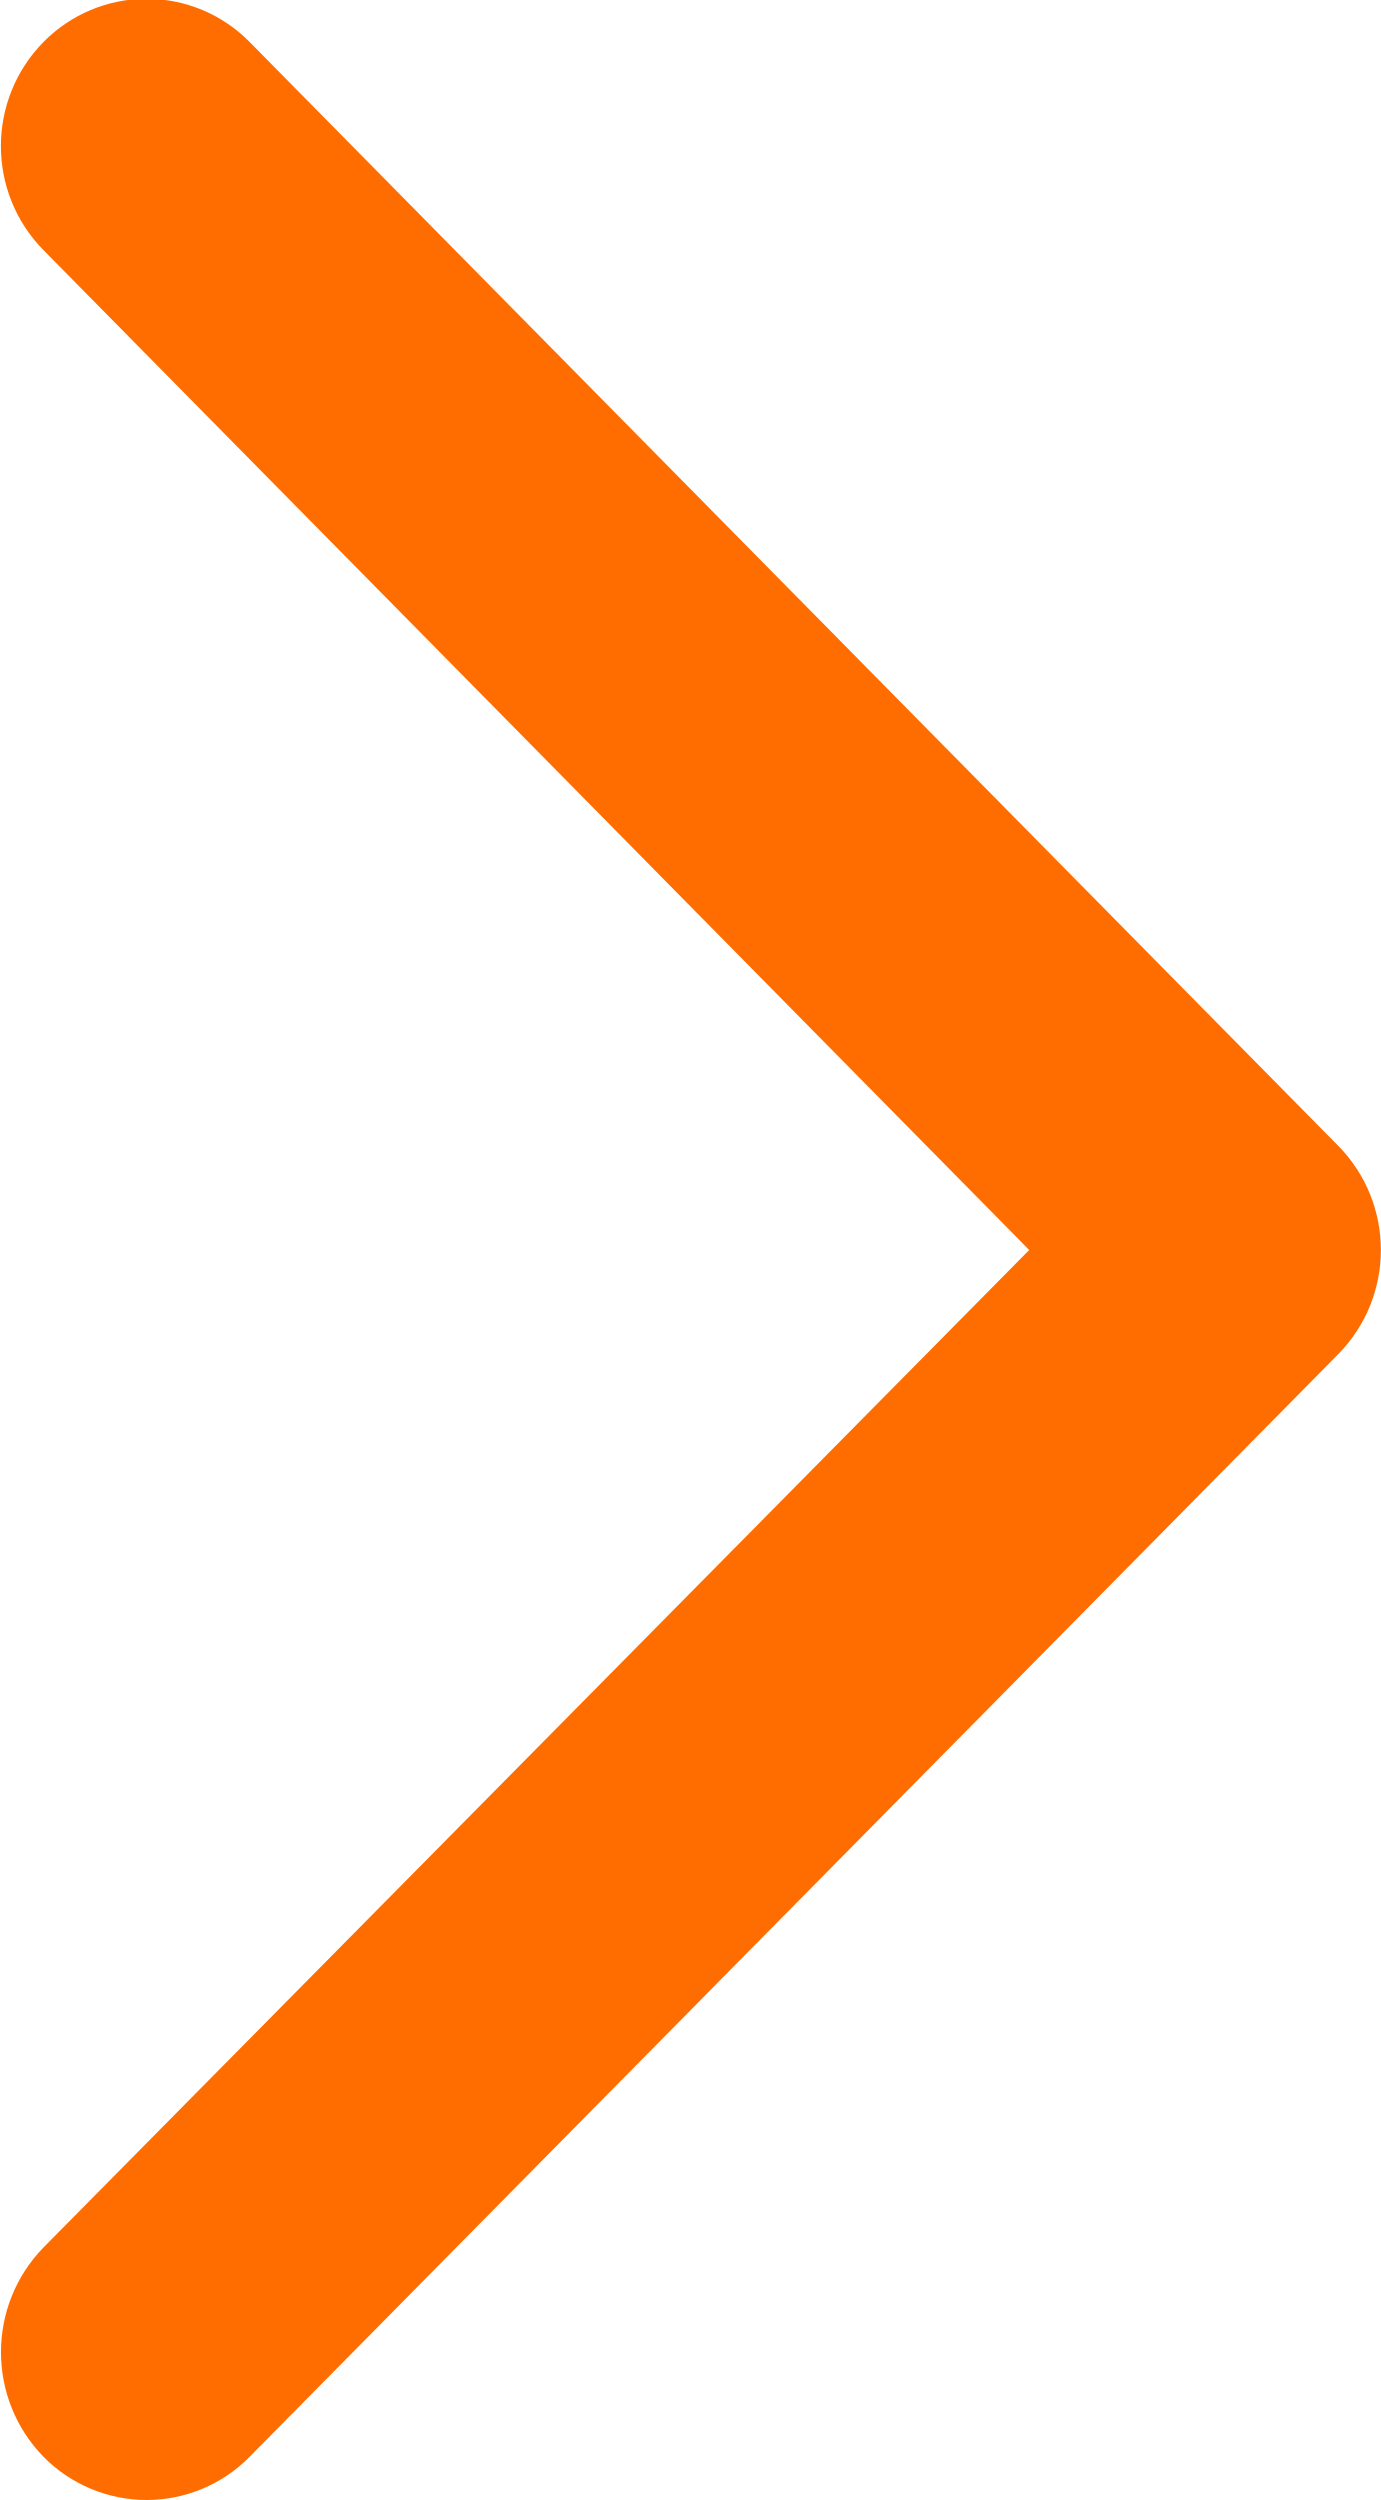
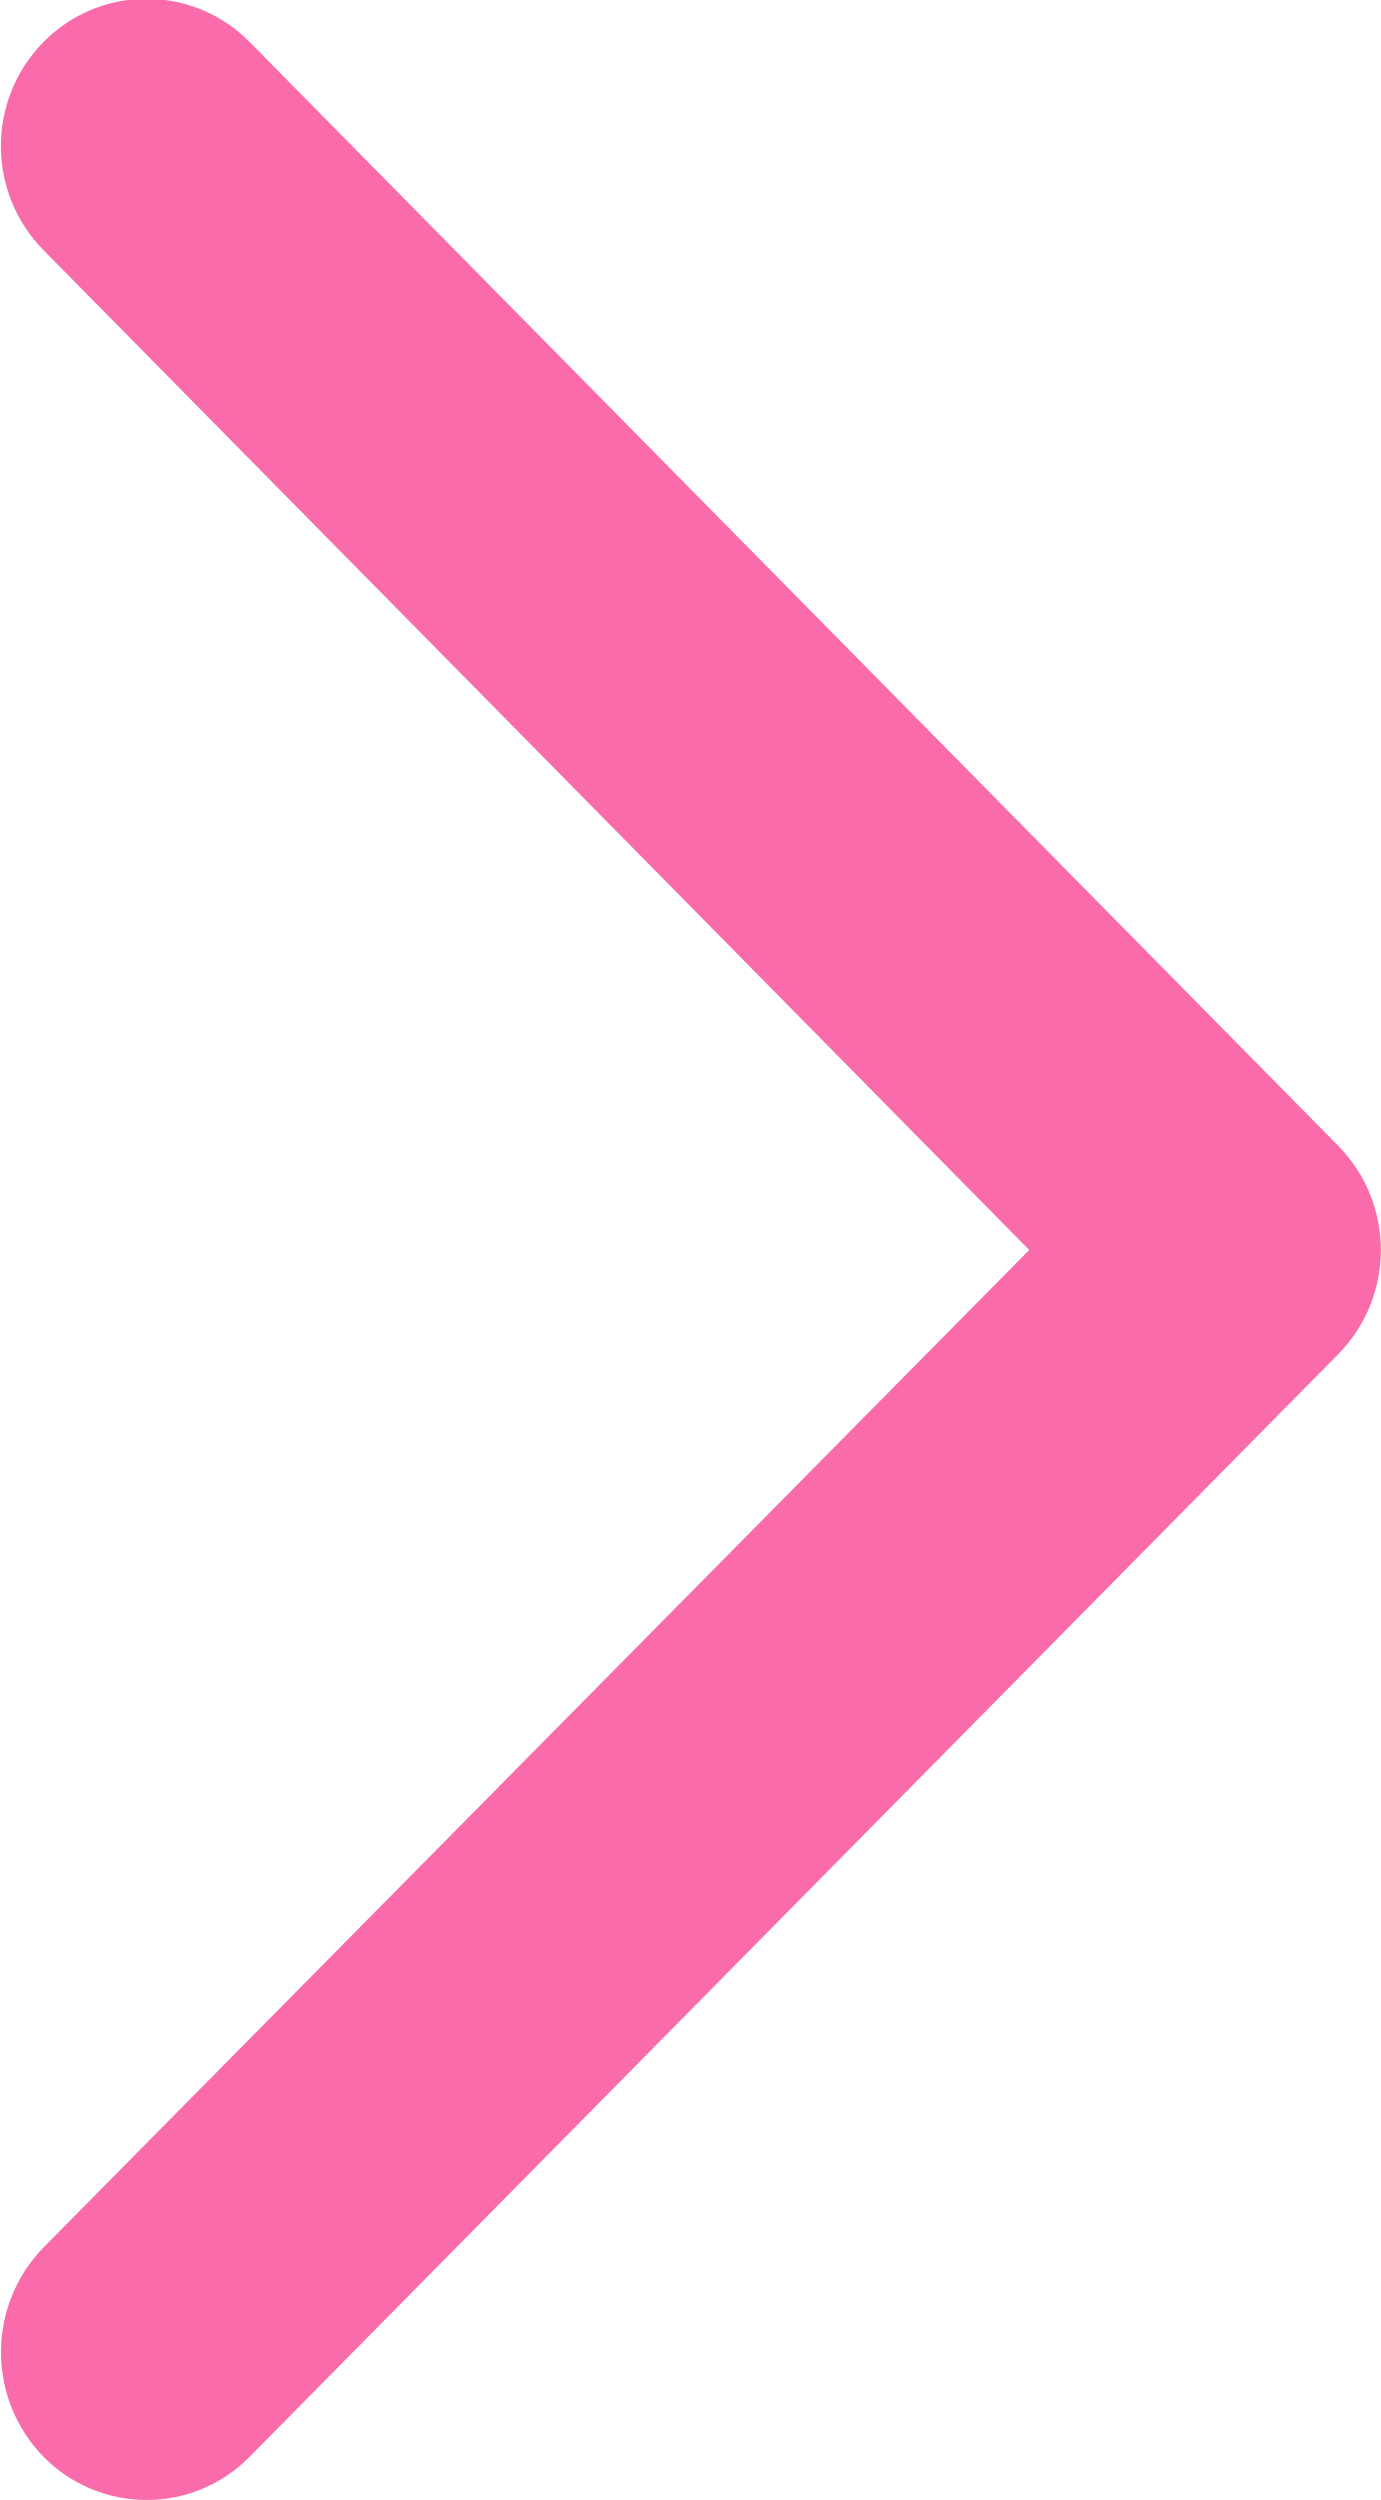
<svg xmlns="http://www.w3.org/2000/svg" width="11.531" height="20.88" viewBox="0 0 11.531 20.88">
  <defs>
    <style>
      .cls-1 {
-         fill: #ff6c00;
+         fill: #f96baa;
        fill-rule: evenodd;
      }
    </style>
  </defs>
  <path class="cls-1" d="M857.444,6866.94a1.21,1.21,0,0,1-.861-0.36,1.254,1.254,0,0,1,0-1.75l8.232-8.33-8.232-8.35a1.24,1.24,0,0,1,0-1.74,1.207,1.207,0,0,1,1.72,0l9.093,9.22a1.241,1.241,0,0,1,0,1.74l-9.093,9.21A1.207,1.207,0,0,1,857.444,6866.94Z" transform="translate(-856.219 -6846.06)" />
</svg>
